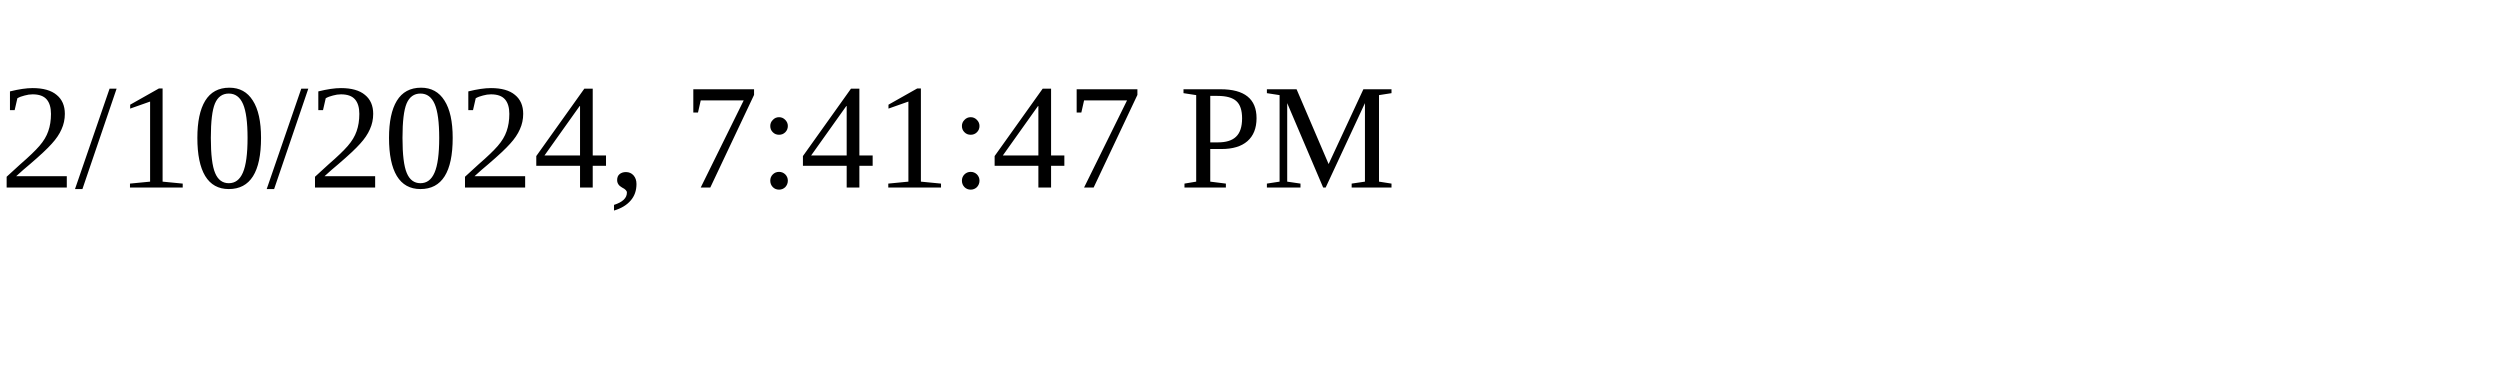
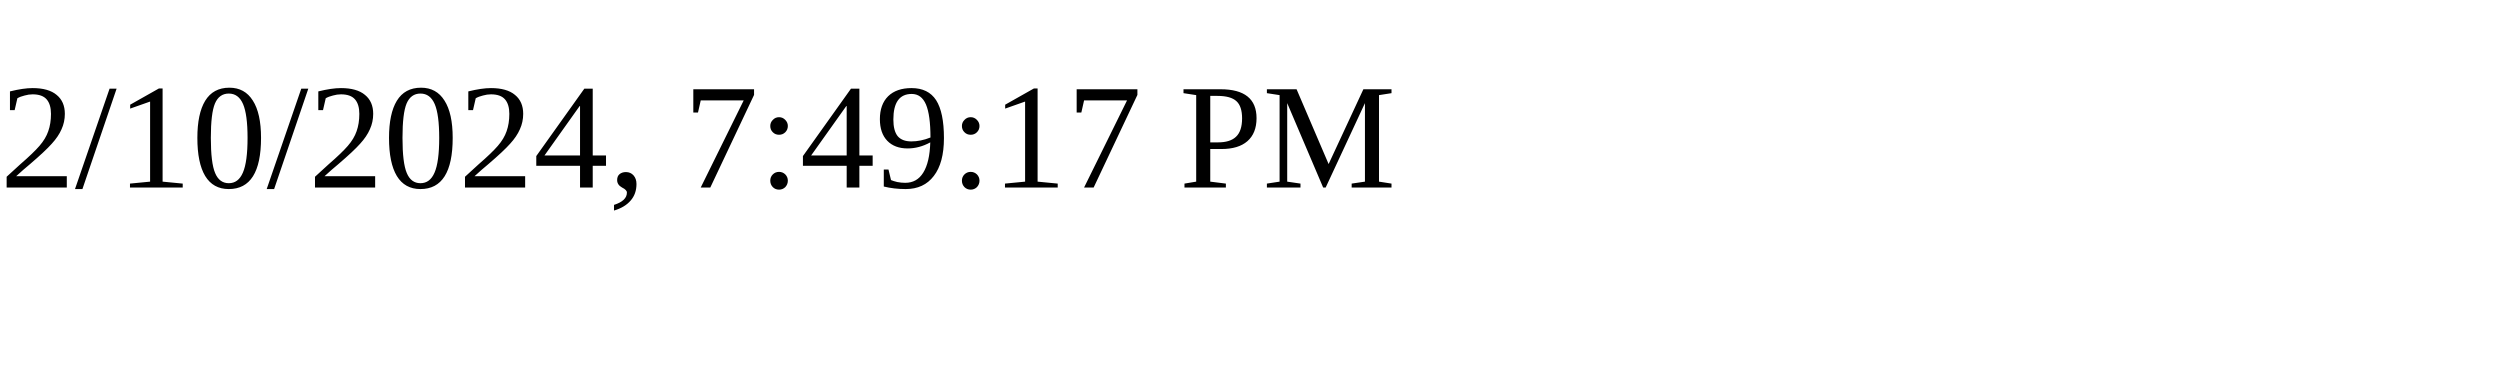
<svg xmlns="http://www.w3.org/2000/svg" height="30" width="200">
-   <text x="0" y="15">2/10/2024, 7:41:47 PM</text>
+   <text x="0" y="15">2/10/2024, 7:49:17 PM</text>
</svg>
